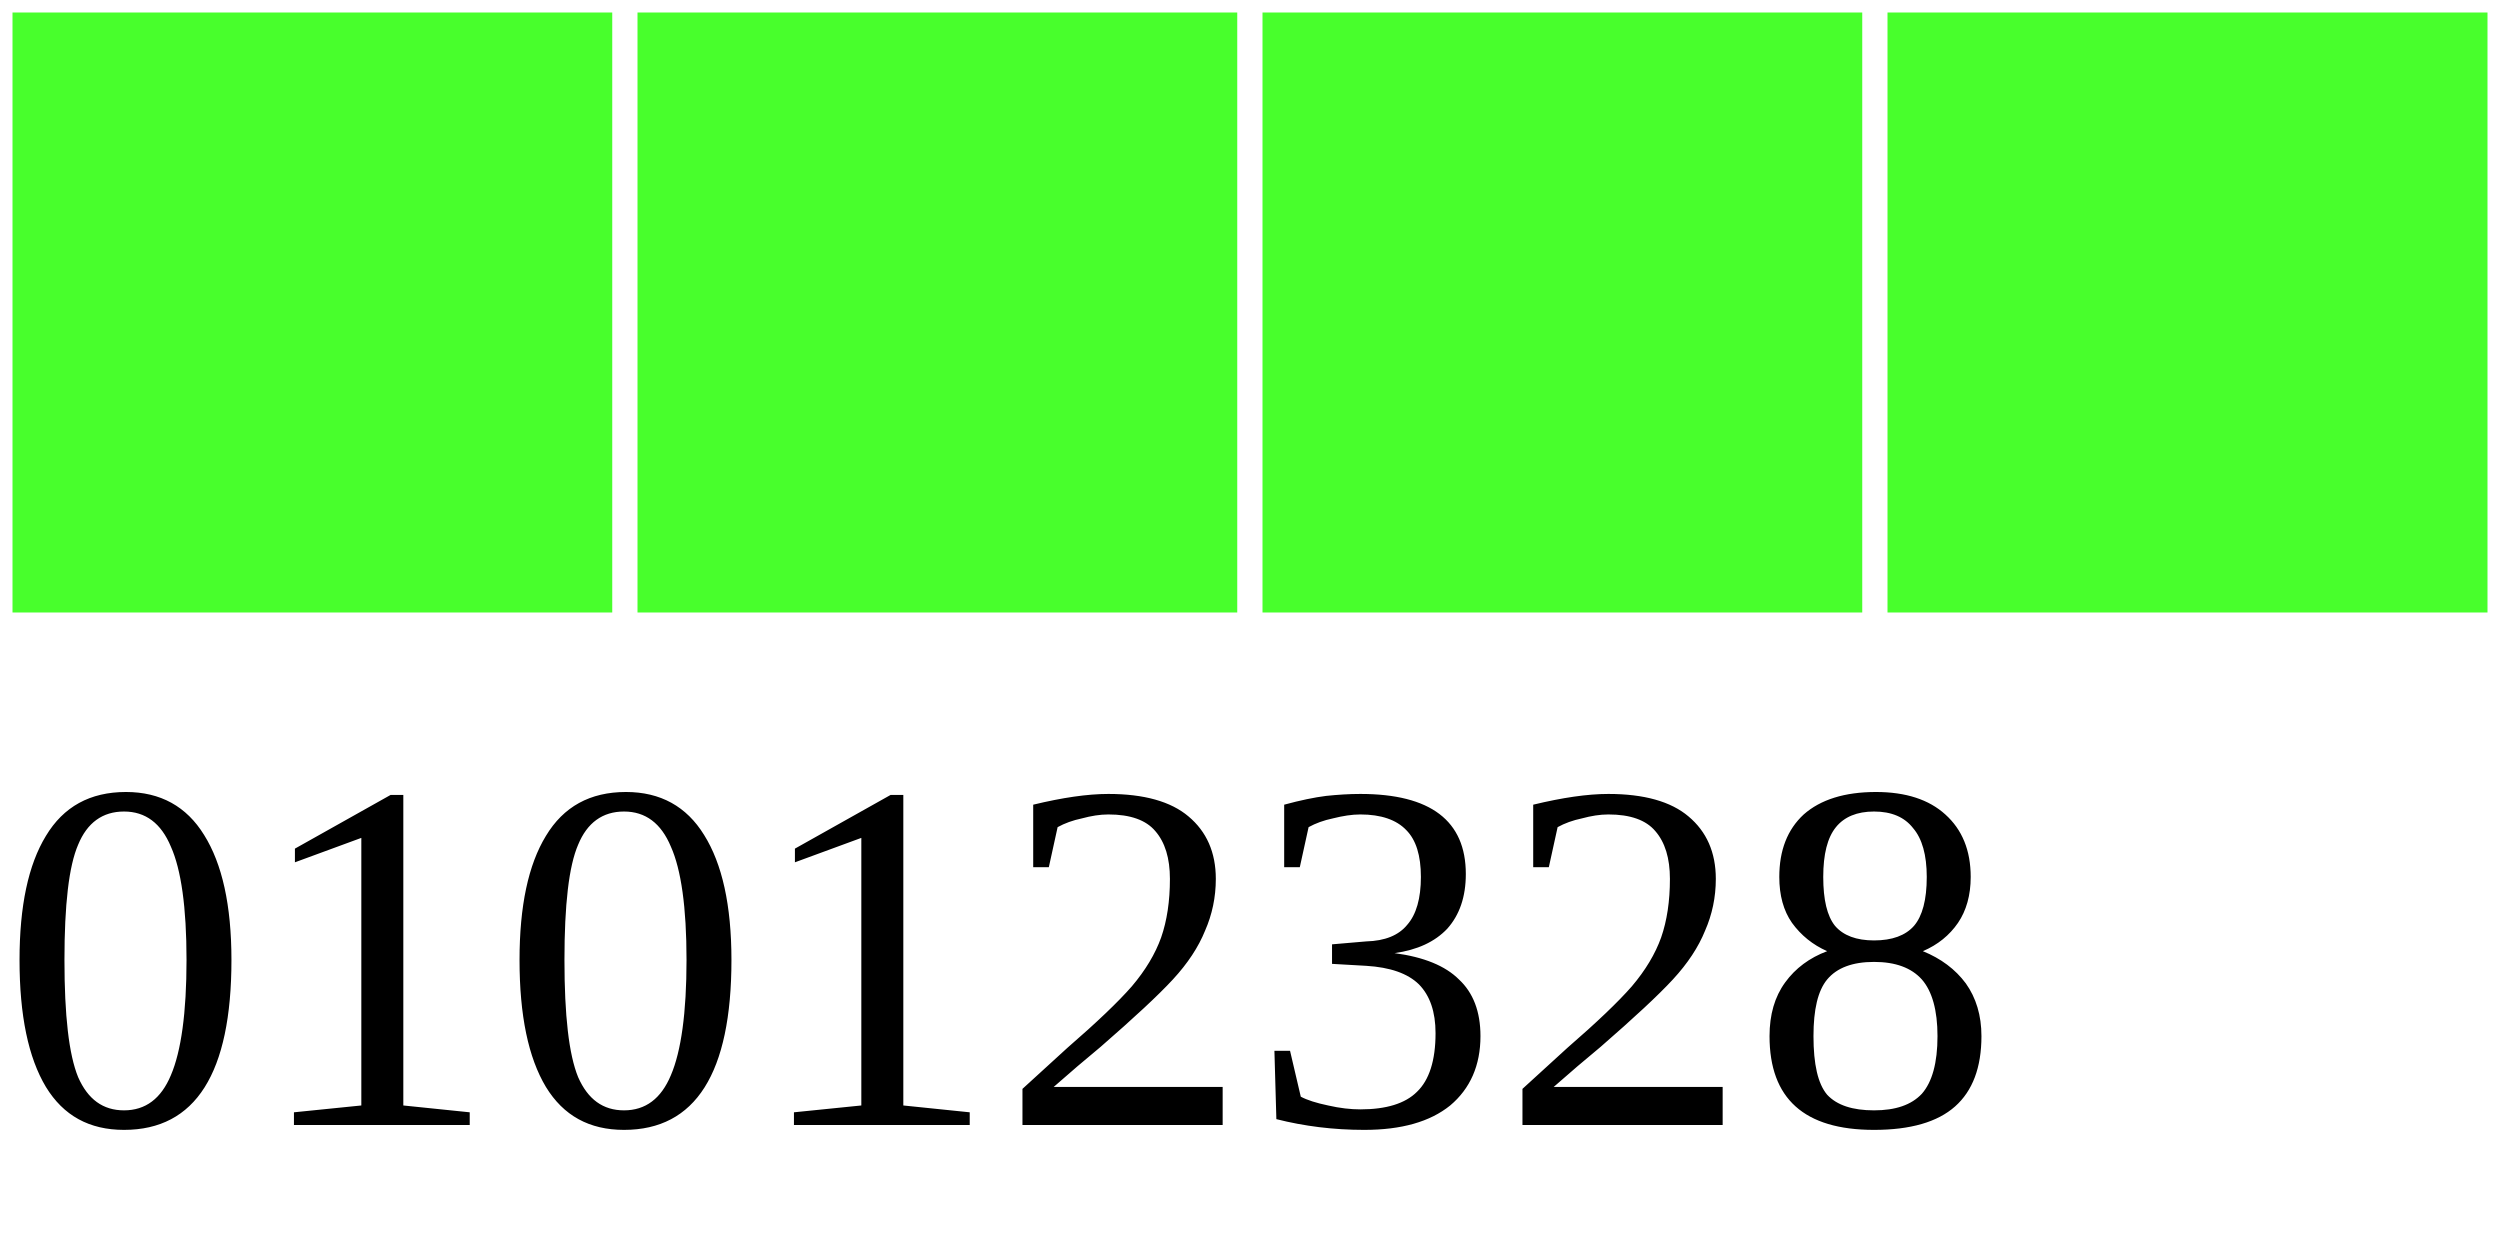
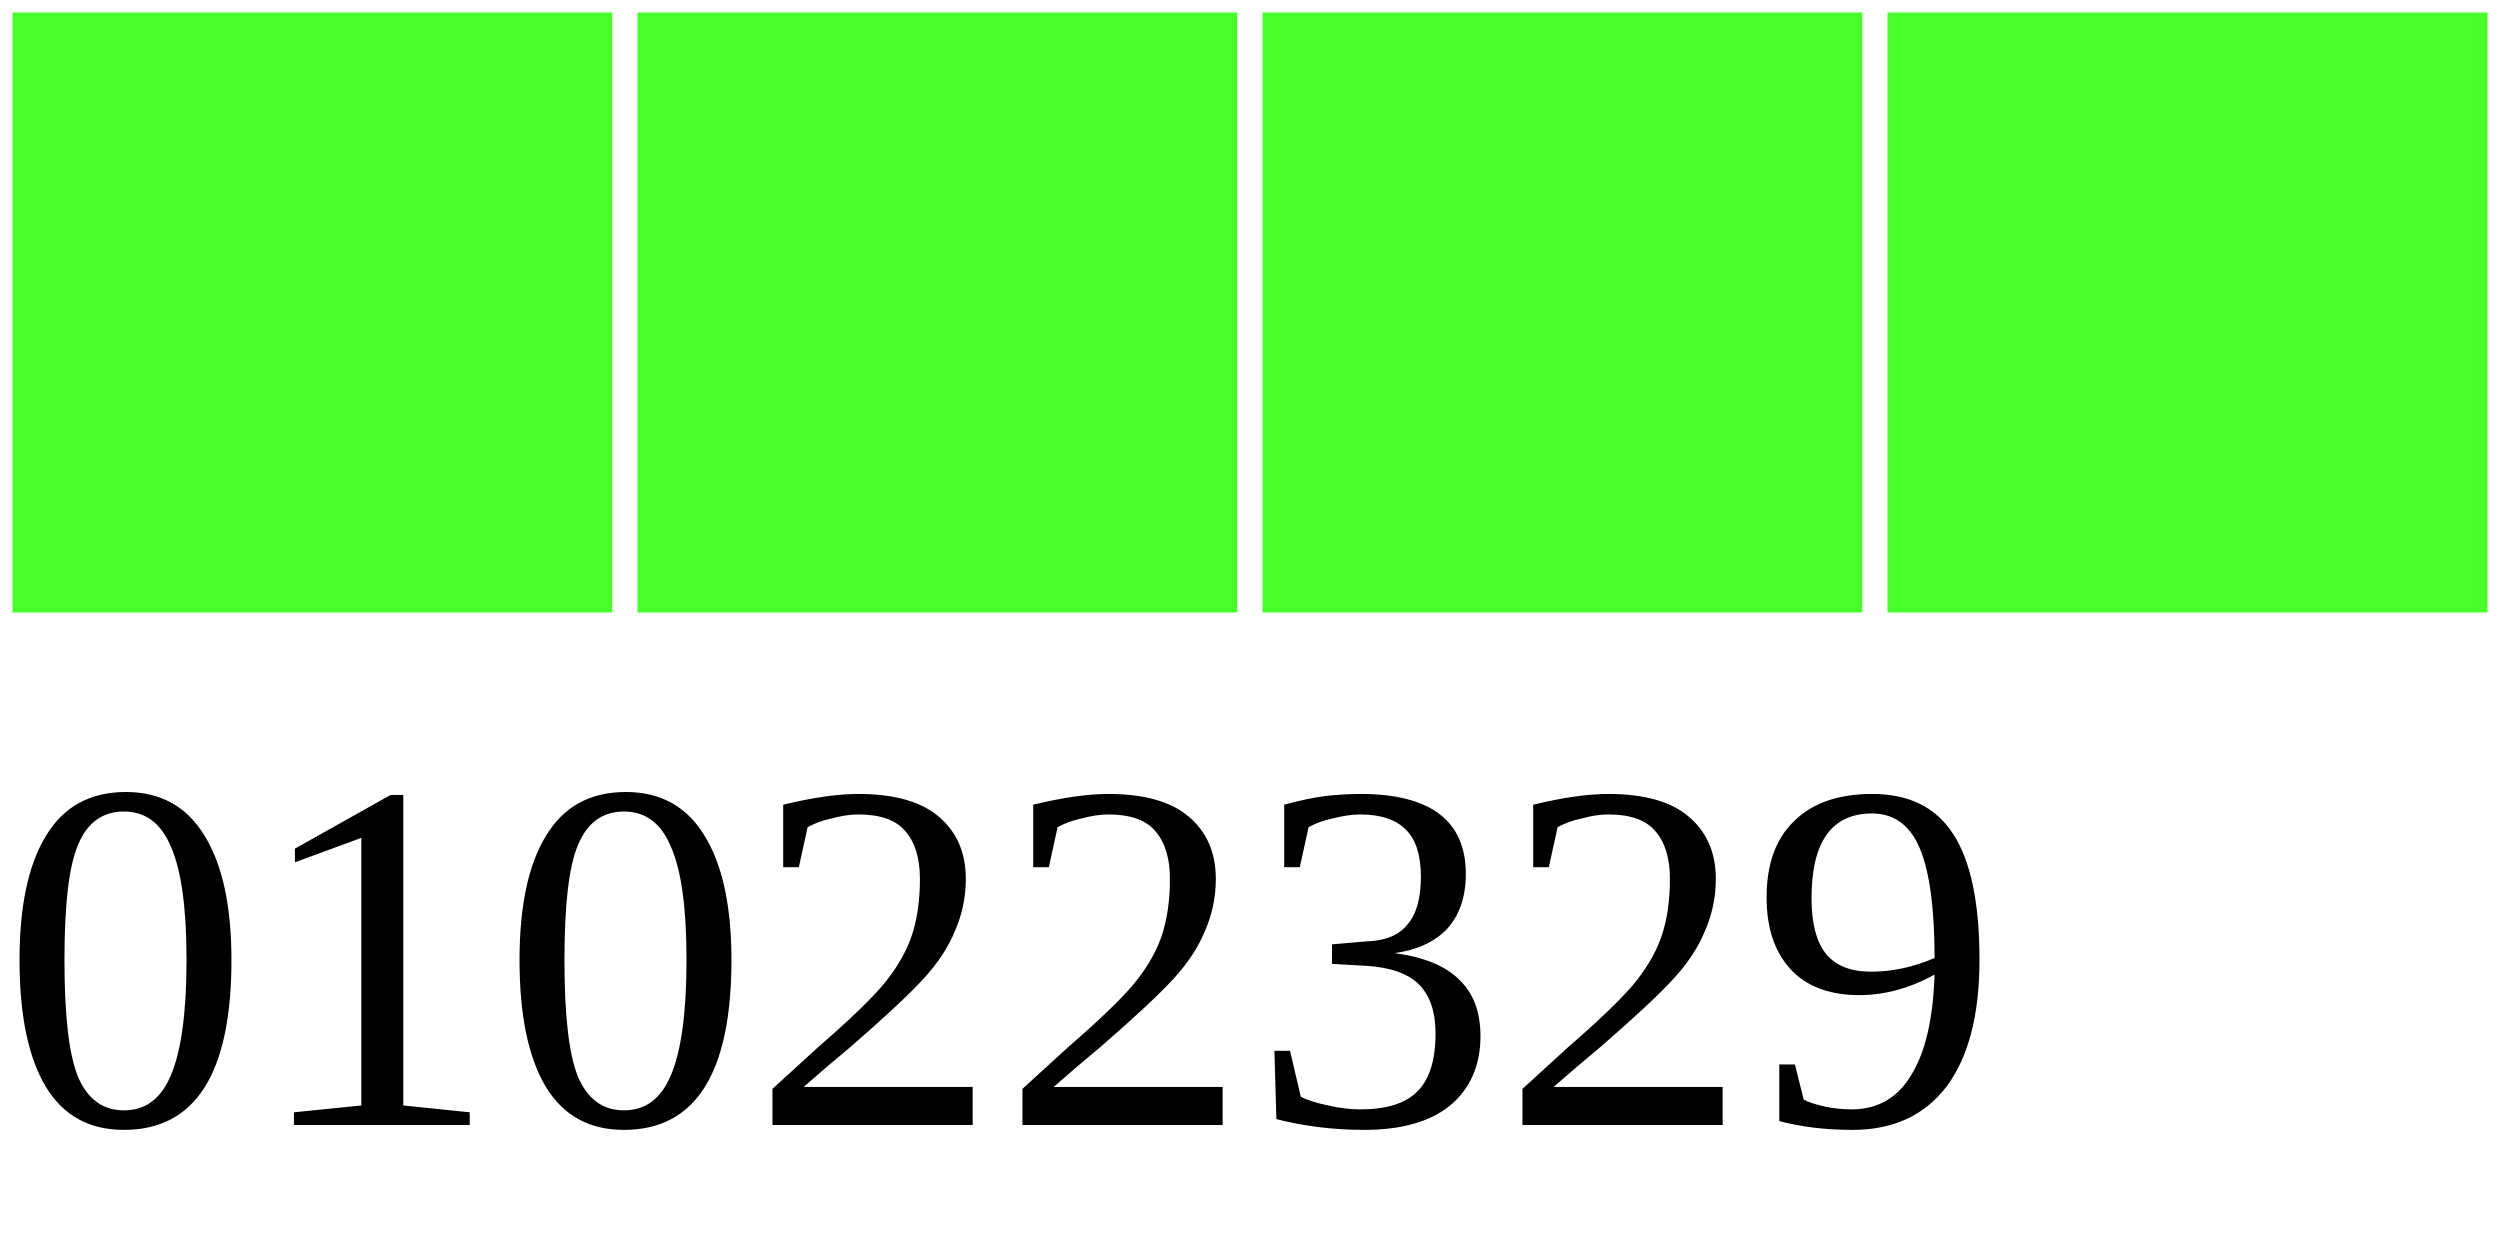
<svg xmlns="http://www.w3.org/2000/svg" width="40" height="20">
  <g>
    <rect width="10" height="10" style="fill:#48FF2C;stroke-width:0.4;stroke:rgb(255,255,255)" x="0" />
    <rect width="10" height="10" style="fill:#48FF2C;stroke-width:0.4;stroke:rgb(255,255,255)" x="10" />
    <rect width="10" height="10" style="fill:#48FF2C;stroke-width:0.4;stroke:rgb(255,255,255)" x="20" />
    <rect width="10" height="10" style="fill:#48FF2C;stroke-width:0.4;stroke:rgb(255,255,255)" x="30" />
-     <text x="0" y="18" fill="black" font-size="8">01012328</text>
+     <text x="0" y="18" fill="black" font-size="8">01022329</text>
  </g>
</svg>
